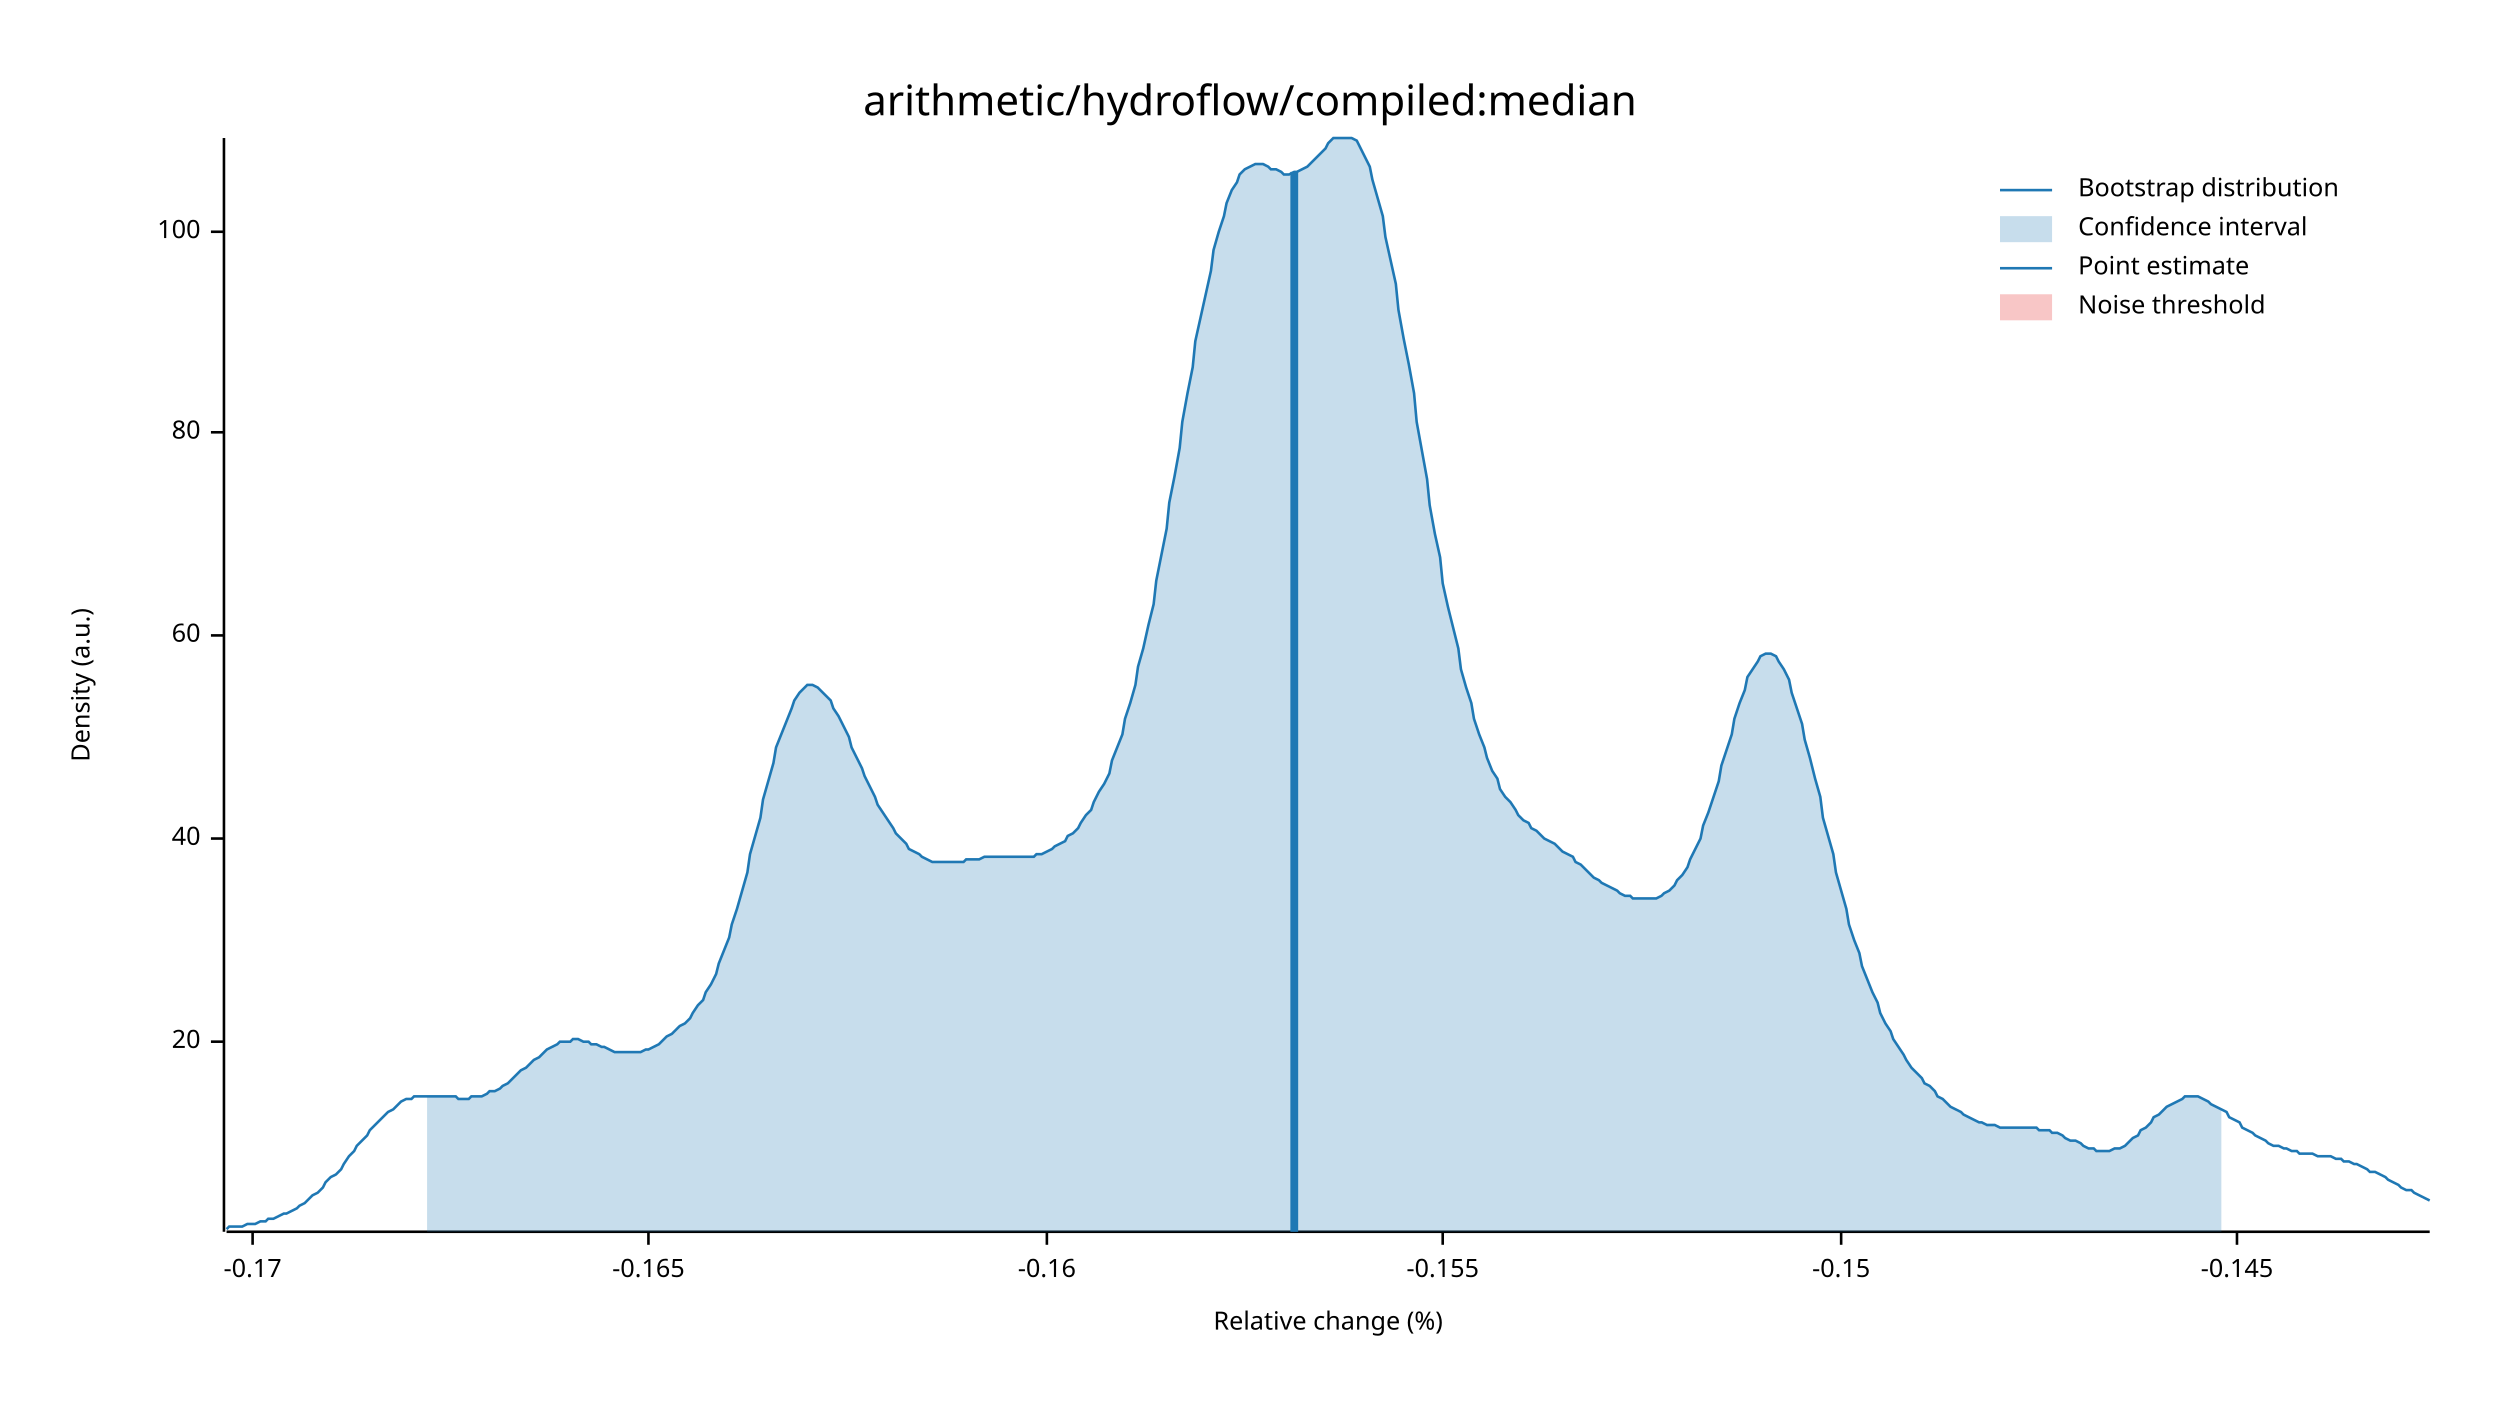
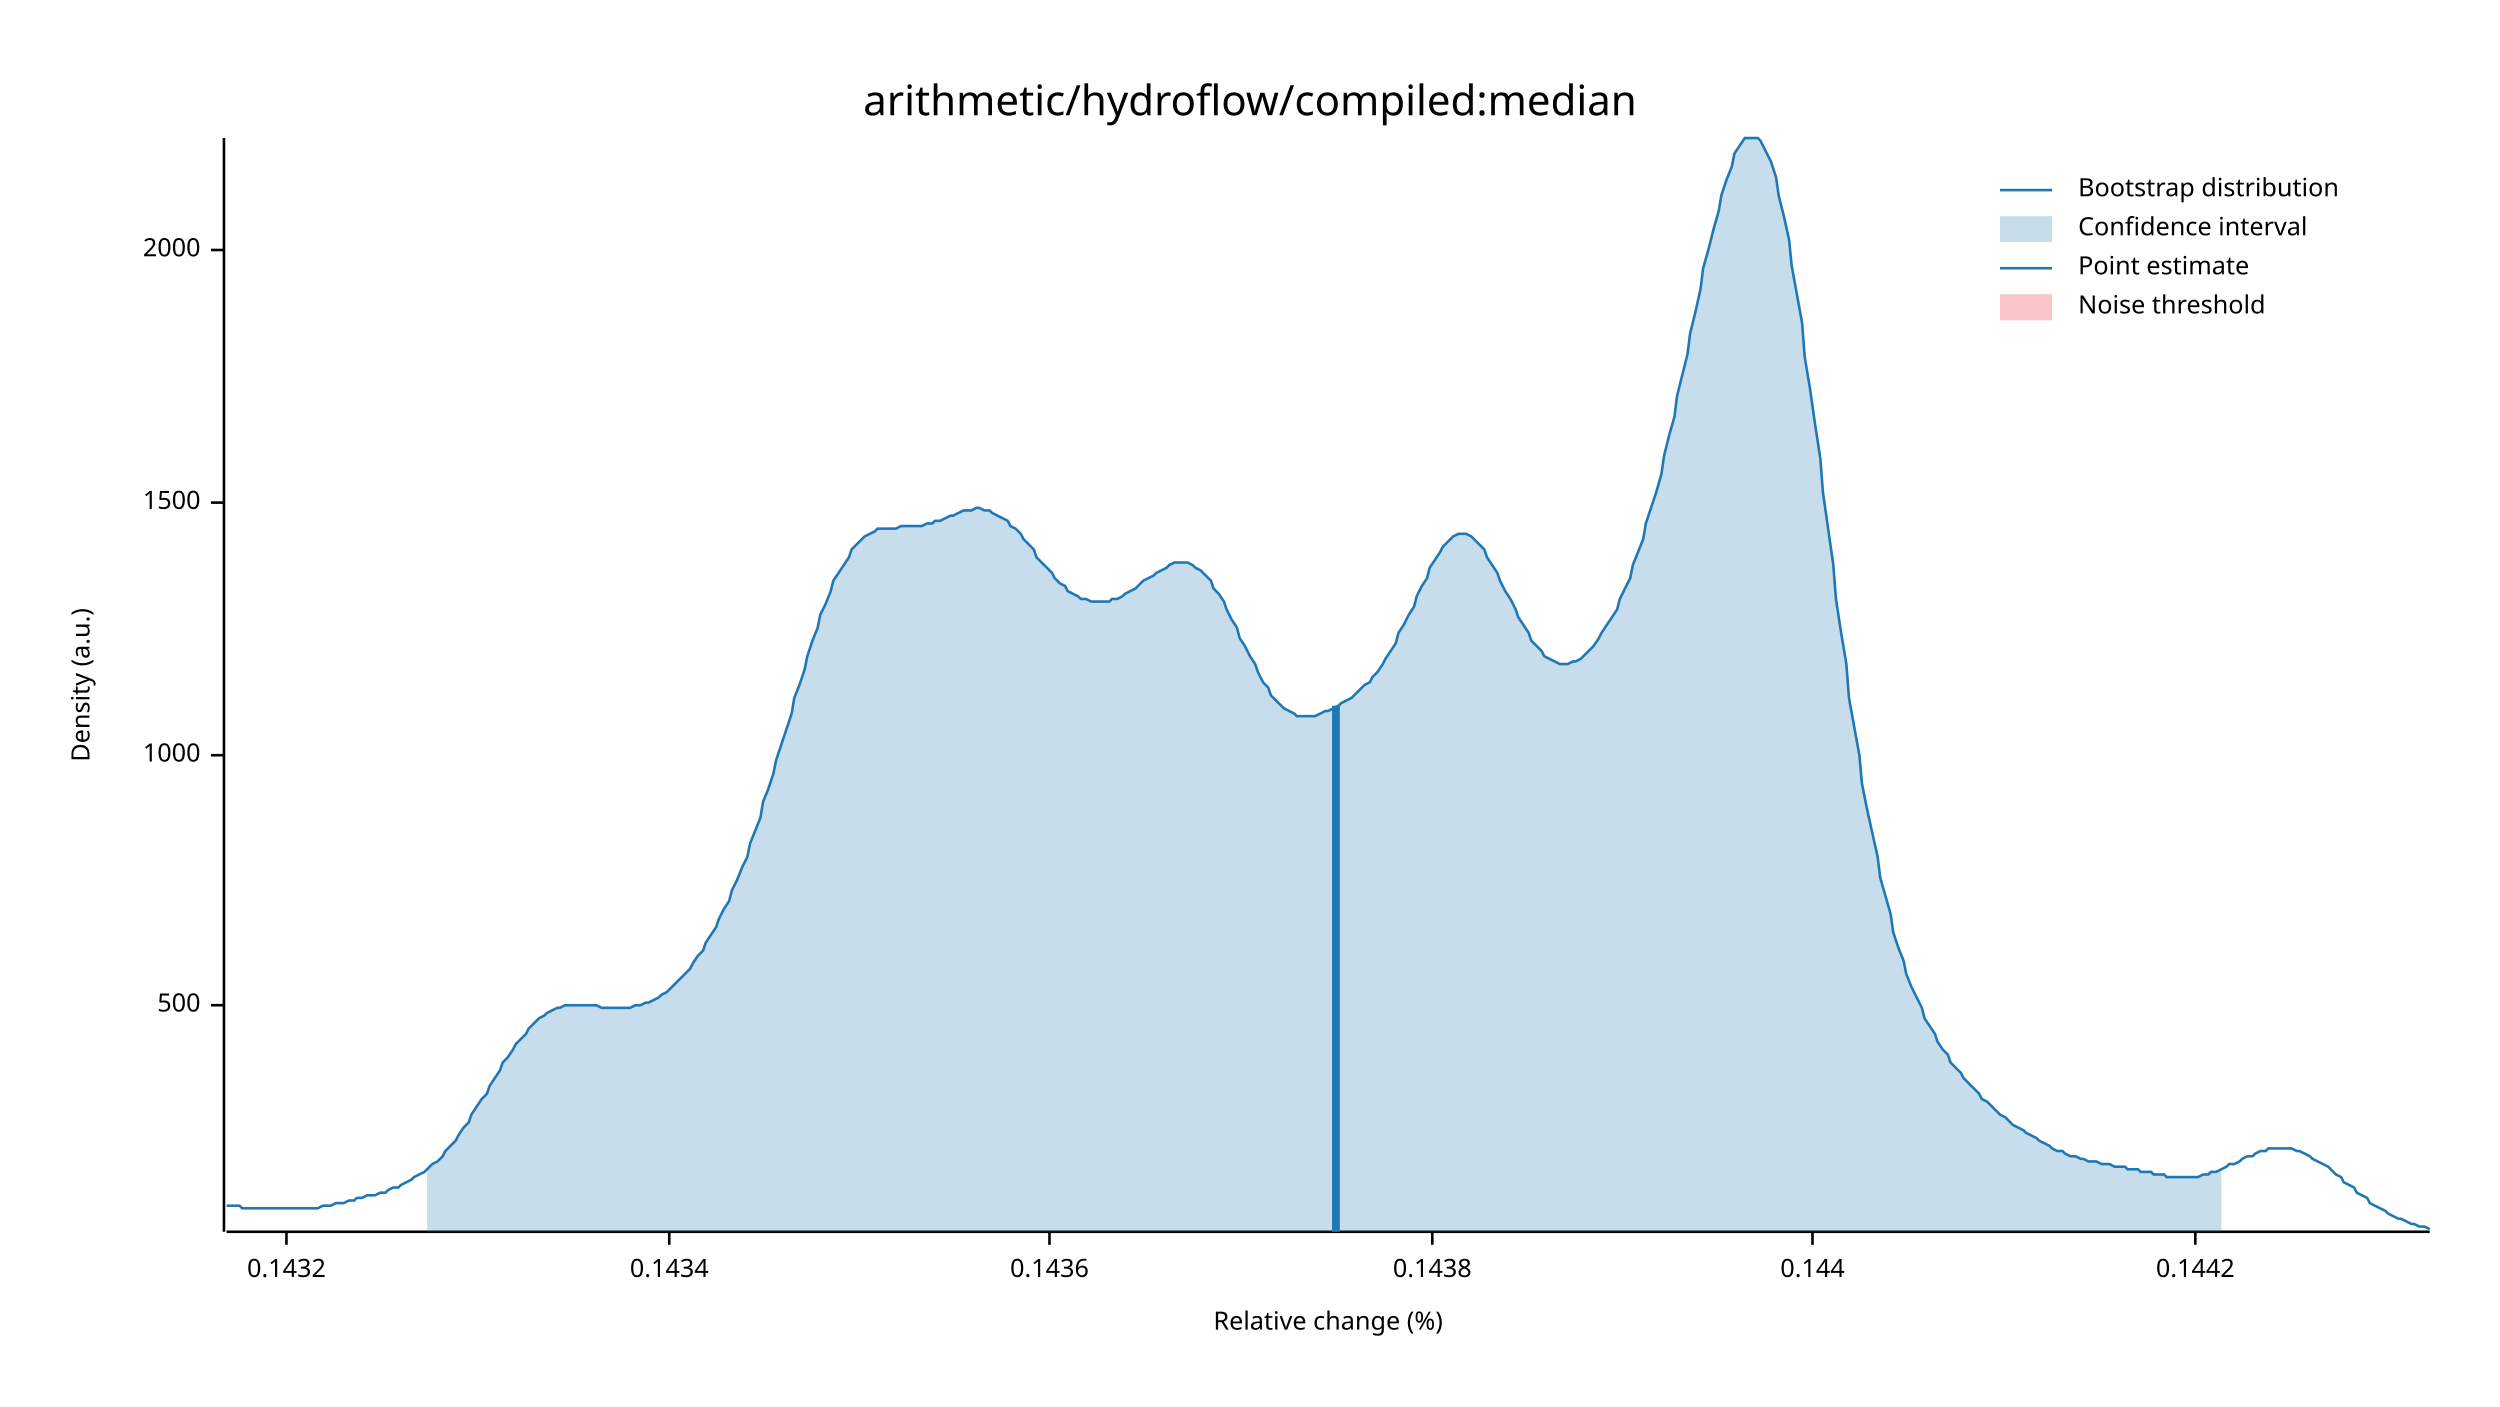
<svg xmlns="http://www.w3.org/2000/svg" width="960" height="540" viewBox="0 0 960 540">
  <text x="480" y="32" dy="0.76em" text-anchor="middle" font-family="sans-serif" font-size="16.129" opacity="1" fill="#000000">
arithmetic/hydroflow/compiled:median
</text>
  <text x="27" y="263" dy="0.76em" text-anchor="middle" font-family="sans-serif" font-size="9.677" opacity="1" fill="#000000" transform="rotate(270, 27, 263)">
Density (a.u.)
</text>
  <text x="510" y="513" dy="-0.5ex" text-anchor="middle" font-family="sans-serif" font-size="9.677" opacity="1" fill="#000000">
Relative change (%)
</text>
  <polyline fill="none" opacity="1" stroke="#000000" stroke-width="1" points="86,53 86,473 " />
-   <text x="77" y="400" dy="0.5ex" text-anchor="end" font-family="sans-serif" font-size="9.677" opacity="1" fill="#000000">
- 20
+   <text x="77" y="386" dy="0.5ex" text-anchor="end" font-family="sans-serif" font-size="9.677" opacity="1" fill="#000000">
+ 500
</text>
-   <polyline fill="none" opacity="1" stroke="#000000" stroke-width="1" points="81,400 86,400 " />
-   <text x="77" y="322" dy="0.5ex" text-anchor="end" font-family="sans-serif" font-size="9.677" opacity="1" fill="#000000">
- 40
+   <polyline fill="none" opacity="1" stroke="#000000" stroke-width="1" points="81,386 86,386 " />
+   <text x="77" y="290" dy="0.5ex" text-anchor="end" font-family="sans-serif" font-size="9.677" opacity="1" fill="#000000">
+ 1000
</text>
-   <polyline fill="none" opacity="1" stroke="#000000" stroke-width="1" points="81,322 86,322 " />
-   <text x="77" y="244" dy="0.5ex" text-anchor="end" font-family="sans-serif" font-size="9.677" opacity="1" fill="#000000">
- 60
+   <polyline fill="none" opacity="1" stroke="#000000" stroke-width="1" points="81,290 86,290 " />
+   <text x="77" y="193" dy="0.5ex" text-anchor="end" font-family="sans-serif" font-size="9.677" opacity="1" fill="#000000">
+ 1500
</text>
-   <polyline fill="none" opacity="1" stroke="#000000" stroke-width="1" points="81,244 86,244 " />
-   <text x="77" y="166" dy="0.5ex" text-anchor="end" font-family="sans-serif" font-size="9.677" opacity="1" fill="#000000">
- 80
+   <polyline fill="none" opacity="1" stroke="#000000" stroke-width="1" points="81,193 86,193 " />
+   <text x="77" y="96" dy="0.5ex" text-anchor="end" font-family="sans-serif" font-size="9.677" opacity="1" fill="#000000">
+ 2000
</text>
-   <polyline fill="none" opacity="1" stroke="#000000" stroke-width="1" points="81,166 86,166 " />
-   <text x="77" y="89" dy="0.5ex" text-anchor="end" font-family="sans-serif" font-size="9.677" opacity="1" fill="#000000">
- 100
+   <polyline fill="none" opacity="1" stroke="#000000" stroke-width="1" points="81,96 86,96 " />
+   <polyline fill="none" opacity="1" stroke="#000000" stroke-width="1" points="87,473 933,473 " />
+   <text x="110" y="483" dy="0.76em" text-anchor="middle" font-family="sans-serif" font-size="9.677" opacity="1" fill="#000000">
+ 0.1432
</text>
-   <polyline fill="none" opacity="1" stroke="#000000" stroke-width="1" points="81,89 86,89 " />
-   <polyline fill="none" opacity="1" stroke="#000000" stroke-width="1" points="87,473 933,473 " />
-   <text x="97" y="483" dy="0.76em" text-anchor="middle" font-family="sans-serif" font-size="9.677" opacity="1" fill="#000000">
- -0.17
+   <polyline fill="none" opacity="1" stroke="#000000" stroke-width="1" points="110,473 110,478 " />
+   <text x="257" y="483" dy="0.76em" text-anchor="middle" font-family="sans-serif" font-size="9.677" opacity="1" fill="#000000">
+ 0.1434
</text>
-   <polyline fill="none" opacity="1" stroke="#000000" stroke-width="1" points="97,473 97,478 " />
-   <text x="249" y="483" dy="0.76em" text-anchor="middle" font-family="sans-serif" font-size="9.677" opacity="1" fill="#000000">
- -0.165
+   <polyline fill="none" opacity="1" stroke="#000000" stroke-width="1" points="257,473 257,478 " />
+   <text x="403" y="483" dy="0.76em" text-anchor="middle" font-family="sans-serif" font-size="9.677" opacity="1" fill="#000000">
+ 0.1436
</text>
-   <polyline fill="none" opacity="1" stroke="#000000" stroke-width="1" points="249,473 249,478 " />
-   <text x="402" y="483" dy="0.76em" text-anchor="middle" font-family="sans-serif" font-size="9.677" opacity="1" fill="#000000">
- -0.16
+   <polyline fill="none" opacity="1" stroke="#000000" stroke-width="1" points="403,473 403,478 " />
+   <text x="550" y="483" dy="0.76em" text-anchor="middle" font-family="sans-serif" font-size="9.677" opacity="1" fill="#000000">
+ 0.1438
</text>
-   <polyline fill="none" opacity="1" stroke="#000000" stroke-width="1" points="402,473 402,478 " />
-   <text x="554" y="483" dy="0.76em" text-anchor="middle" font-family="sans-serif" font-size="9.677" opacity="1" fill="#000000">
- -0.155
+   <polyline fill="none" opacity="1" stroke="#000000" stroke-width="1" points="550,473 550,478 " />
+   <text x="696" y="483" dy="0.76em" text-anchor="middle" font-family="sans-serif" font-size="9.677" opacity="1" fill="#000000">
+ 0.144
</text>
-   <polyline fill="none" opacity="1" stroke="#000000" stroke-width="1" points="554,473 554,478 " />
-   <text x="707" y="483" dy="0.76em" text-anchor="middle" font-family="sans-serif" font-size="9.677" opacity="1" fill="#000000">
- -0.15
+   <polyline fill="none" opacity="1" stroke="#000000" stroke-width="1" points="696,473 696,478 " />
+   <text x="843" y="483" dy="0.76em" text-anchor="middle" font-family="sans-serif" font-size="9.677" opacity="1" fill="#000000">
+ 0.1442
</text>
-   <polyline fill="none" opacity="1" stroke="#000000" stroke-width="1" points="707,473 707,478 " />
-   <text x="859" y="483" dy="0.76em" text-anchor="middle" font-family="sans-serif" font-size="9.677" opacity="1" fill="#000000">
- -0.145
- </text>
-   <polyline fill="none" opacity="1" stroke="#000000" stroke-width="1" points="859,473 859,478 " />
-   <polyline fill="none" opacity="1" stroke="#1F78B4" stroke-width="1" points="87,472 88,471 90,471 92,471 93,471 95,470 97,470 98,470 100,469 102,469 103,468 105,468 107,467 109,466 110,466 112,465 114,464 115,463 117,462 119,460 120,459 122,458 124,456 125,454 127,452 129,451 131,449 132,447 134,444 136,442 137,440 139,438 141,436 142,434 144,432 146,430 148,428 149,427 151,426 153,424 154,423 156,422 158,422 159,421 161,421 163,421 164,421 166,421 168,421 170,421 171,421 173,421 175,421 176,422 178,422 180,422 181,421 183,421 185,421 187,420 188,419 190,419 192,418 193,417 195,416 197,414 198,413 200,411 202,410 203,409 205,407 207,406 209,404 210,403 212,402 214,401 215,400 217,400 219,400 220,399 222,399 224,400 226,400 227,401 229,401 231,402 232,402 234,403 236,404 237,404 239,404 241,404 242,404 244,404 246,404 248,403 249,403 251,402 253,401 254,400 256,398 258,397 259,396 261,394 263,393 265,391 266,389 268,386 270,384 271,381 273,378 275,374 276,370 278,365 280,360 281,355 283,349 285,342 287,335 288,328 290,321 292,314 293,307 295,300 297,293 298,287 300,282 302,277 304,272 305,269 307,266 309,264 310,263 312,263 314,264 315,265 317,267 319,269 320,272 322,275 324,279 326,283 327,287 329,291 331,295 332,298 334,302 336,306 337,309 339,312 341,315 343,318 344,320 346,322 348,324 349,326 351,327 353,328 354,329 356,330 358,331 359,331 361,331 363,331 365,331 366,331 368,331 370,331 371,330 373,330 375,330 376,330 378,329 380,329 381,329 383,329 385,329 387,329 388,329 390,329 392,329 393,329 395,329 397,329 398,328 400,328 402,327 404,326 405,325 407,324 409,323 410,321 412,320 414,318 415,316 417,313 419,311 420,308 422,304 424,301 426,297 427,292 429,287 431,282 432,276 434,270 436,263 437,256 439,249 441,240 443,232 444,223 446,213 448,203 449,193 451,183 453,172 454,162 456,151 458,141 459,131 461,122 463,113 465,104 466,96 468,89 470,83 471,78 473,73 475,70 476,67 478,65 480,64 482,63 483,63 485,63 487,64 488,65 490,65 492,66 493,67 495,67 497,66 498,66 500,65 502,64 504,62 505,61 507,59 509,57 510,55 512,53 514,53 515,53 517,53 519,53 521,54 522,56 524,60 526,64 527,69 529,76 531,83 532,91 534,100 536,109 537,119 539,130 541,140 543,151 544,162 546,173 548,184 549,194 551,205 553,214 554,224 556,233 558,241 560,249 561,257 563,264 565,270 566,276 568,282 570,287 571,291 573,296 575,299 576,303 578,306 580,308 582,311 583,313 585,315 587,316 588,318 590,319 592,321 593,322 595,323 597,324 599,326 600,327 602,328 604,329 605,331 607,332 609,334 610,335 612,337 614,338 615,339 617,340 619,341 621,342 622,343 624,344 626,344 627,345 629,345 631,345 632,345 634,345 636,345 638,344 639,343 641,342 643,340 644,338 646,336 648,333 649,330 651,326 653,322 654,317 656,312 658,306 660,300 661,294 663,288 665,282 666,276 668,270 670,265 671,260 673,257 675,254 676,252 678,251 680,251 682,252 683,254 685,257 687,261 688,266 690,272 692,278 693,284 695,291 697,299 699,306 700,314 702,321 704,328 705,335 707,342 709,349 710,355 712,361 714,366 715,371 717,376 719,381 721,385 722,389 724,393 726,396 727,399 729,402 731,405 732,407 734,410 736,412 738,414 739,416 741,417 743,419 744,421 746,422 748,424 749,425 751,426 753,427 754,428 756,429 758,430 760,431 761,431 763,432 765,432 766,432 768,433 770,433 771,433 773,433 775,433 777,433 778,433 780,433 782,433 783,434 785,434 787,434 788,435 790,435 792,436 793,437 795,438 797,438 799,439 800,440 802,441 804,441 805,442 807,442 809,442 810,442 812,441 814,441 816,440 817,439 819,437 821,436 822,434 824,433 826,431 827,429 829,428 831,426 832,425 834,424 836,423 838,422 839,421 841,421 843,421 844,421 846,422 848,423 849,424 851,425 853,426 855,427 856,429 858,430 860,431 861,433 863,434 865,435 866,436 868,437 870,438 871,439 873,440 875,440 877,441 878,441 880,442 882,442 883,443 885,443 887,443 888,443 890,444 892,444 894,444 895,444 897,445 899,445 900,446 902,446 904,447 905,447 907,448 909,449 910,450 912,450 914,451 916,452 917,453 919,454 921,455 922,456 924,457 926,457 927,458 929,459 931,460 933,461 " />
-   <polygon opacity="0.25" fill="#1F78B4" points="164,421 166,421 168,421 170,421 171,421 173,421 175,421 176,422 178,422 180,422 181,421 183,421 185,421 187,420 188,419 190,419 192,418 193,417 195,416 197,414 198,413 200,411 202,410 203,409 205,407 207,406 209,404 210,403 212,402 214,401 215,400 217,400 219,400 220,399 222,399 224,400 226,400 227,401 229,401 231,402 232,402 234,403 236,404 237,404 239,404 241,404 242,404 244,404 246,404 248,403 249,403 251,402 253,401 254,400 256,398 258,397 259,396 261,394 263,393 265,391 266,389 268,386 270,384 271,381 273,378 275,374 276,370 278,365 280,360 281,355 283,349 285,342 287,335 288,328 290,321 292,314 293,307 295,300 297,293 298,287 300,282 302,277 304,272 305,269 307,266 309,264 310,263 312,263 314,264 315,265 317,267 319,269 320,272 322,275 324,279 326,283 327,287 329,291 331,295 332,298 334,302 336,306 337,309 339,312 341,315 343,318 344,320 346,322 348,324 349,326 351,327 353,328 354,329 356,330 358,331 359,331 361,331 363,331 365,331 366,331 368,331 370,331 371,330 373,330 375,330 376,330 378,329 380,329 381,329 383,329 385,329 387,329 388,329 390,329 392,329 393,329 395,329 397,329 398,328 400,328 402,327 404,326 405,325 407,324 409,323 410,321 412,320 414,318 415,316 417,313 419,311 420,308 422,304 424,301 426,297 427,292 429,287 431,282 432,276 434,270 436,263 437,256 439,249 441,240 443,232 444,223 446,213 448,203 449,193 451,183 453,172 454,162 456,151 458,141 459,131 461,122 463,113 465,104 466,96 468,89 470,83 471,78 473,73 475,70 476,67 478,65 480,64 482,63 483,63 485,63 487,64 488,65 490,65 492,66 493,67 495,67 497,66 498,66 500,65 502,64 504,62 505,61 507,59 509,57 510,55 512,53 514,53 515,53 517,53 519,53 521,54 522,56 524,60 526,64 527,69 529,76 531,83 532,91 534,100 536,109 537,119 539,130 541,140 543,151 544,162 546,173 548,184 549,194 551,205 553,214 554,224 556,233 558,241 560,249 561,257 563,264 565,270 566,276 568,282 570,287 571,291 573,296 575,299 576,303 578,306 580,308 582,311 583,313 585,315 587,316 588,318 590,319 592,321 593,322 595,323 597,324 599,326 600,327 602,328 604,329 605,331 607,332 609,334 610,335 612,337 614,338 615,339 617,340 619,341 621,342 622,343 624,344 626,344 627,345 629,345 631,345 632,345 634,345 636,345 638,344 639,343 641,342 643,340 644,338 646,336 648,333 649,330 651,326 653,322 654,317 656,312 658,306 660,300 661,294 663,288 665,282 666,276 668,270 670,265 671,260 673,257 675,254 676,252 678,251 680,251 682,252 683,254 685,257 687,261 688,266 690,272 692,278 693,284 695,291 697,299 699,306 700,314 702,321 704,328 705,335 707,342 709,349 710,355 712,361 714,366 715,371 717,376 719,381 721,385 722,389 724,393 726,396 727,399 729,402 731,405 732,407 734,410 736,412 738,414 739,416 741,417 743,419 744,421 746,422 748,424 749,425 751,426 753,427 754,428 756,429 758,430 760,431 761,431 763,432 765,432 766,432 768,433 770,433 771,433 773,433 775,433 777,433 778,433 780,433 782,433 783,434 785,434 787,434 788,435 790,435 792,436 793,437 795,438 797,438 799,439 800,440 802,441 804,441 805,442 807,442 809,442 810,442 812,441 814,441 816,440 817,439 819,437 821,436 822,434 824,433 826,431 827,429 829,428 831,426 832,425 834,424 836,423 838,422 839,421 841,421 843,421 844,421 846,422 848,423 849,424 851,425 853,426 853,473 164,473 " />
-   <polyline fill="none" opacity="1" stroke="#1F78B4" stroke-width="3" points="497,473 497,66 " />
+   <polyline fill="none" opacity="1" stroke="#000000" stroke-width="1" points="843,473 843,478 " />
+   <polyline fill="none" opacity="1" stroke="#1F78B4" stroke-width="1" points="87,463 88,463 90,463 92,463 93,464 95,464 97,464 98,464 100,464 102,464 103,464 105,464 107,464 109,464 110,464 112,464 114,464 115,464 117,464 119,464 120,464 122,464 124,463 125,463 127,463 129,462 131,462 132,462 134,461 136,461 137,460 139,460 141,459 142,459 144,459 146,458 148,458 149,457 151,456 153,456 154,455 156,454 158,453 159,452 161,451 163,450 164,449 166,447 168,446 170,444 171,442 173,440 175,438 176,436 178,433 180,431 181,428 183,425 185,422 187,420 188,417 190,414 192,411 193,408 195,406 197,403 198,401 200,399 202,397 203,395 205,393 207,391 209,390 210,389 212,388 214,387 215,387 217,386 219,386 220,386 222,386 224,386 226,386 227,386 229,386 231,387 232,387 234,387 236,387 237,387 239,387 241,387 242,387 244,386 246,386 248,385 249,385 251,384 253,383 254,382 256,381 258,379 259,378 261,376 263,374 265,372 266,370 268,367 270,365 271,362 273,359 275,356 276,353 278,349 280,346 281,342 283,338 285,333 287,329 288,324 290,319 292,314 293,308 295,303 297,297 298,292 300,286 302,280 304,274 305,268 307,263 309,257 310,252 312,246 314,241 315,236 317,232 319,227 320,223 322,220 324,217 326,214 327,211 329,209 331,207 332,206 334,205 336,204 337,203 339,203 341,203 343,203 344,203 346,202 348,202 349,202 351,202 353,202 354,202 356,201 358,201 359,200 361,200 363,199 365,198 366,198 368,197 370,196 371,196 373,196 375,195 376,195 378,196 380,196 381,197 383,198 385,199 387,200 388,202 390,203 392,205 393,207 395,209 397,211 398,214 400,216 402,218 404,220 405,222 407,224 409,225 410,227 412,228 414,229 415,230 417,230 419,231 420,231 422,231 424,231 426,231 427,230 429,230 431,229 432,228 434,227 436,226 437,225 439,223 441,222 443,221 444,220 446,219 448,218 449,217 451,216 453,216 454,216 456,216 458,217 459,218 461,219 463,221 465,223 466,226 468,228 470,231 471,234 473,238 475,241 476,245 478,248 480,252 482,255 483,258 485,262 487,264 488,267 490,269 492,271 493,272 495,273 497,274 498,275 500,275 502,275 504,275 505,275 507,274 509,273 510,273 512,272 514,271 515,270 517,269 519,268 521,266 522,265 524,263 526,262 527,260 529,258 531,255 532,253 534,250 536,247 537,243 539,240 541,236 543,233 544,229 546,225 548,222 549,218 551,215 553,212 554,210 556,208 558,206 560,205 561,205 563,205 565,206 566,207 568,209 570,211 571,214 573,217 575,220 576,223 578,227 580,230 582,234 583,237 585,240 587,243 588,246 590,248 592,250 593,252 595,253 597,254 599,255 600,255 602,255 604,254 605,254 607,253 609,251 610,250 612,248 614,245 615,243 617,240 619,237 621,234 622,230 624,226 626,222 627,217 629,212 631,207 632,201 634,195 636,189 638,182 639,175 641,167 643,160 644,152 646,144 648,136 649,128 651,120 653,111 654,103 656,96 658,88 660,81 661,75 663,69 665,64 666,59 668,56 670,53 671,53 673,53 675,53 676,54 678,58 680,62 682,68 683,75 685,83 687,92 688,102 690,113 692,124 693,137 695,149 697,163 699,176 700,189 702,203 704,217 705,230 707,243 709,255 710,268 712,279 714,290 715,301 717,311 719,320 721,329 722,337 724,344 726,351 727,358 729,364 731,369 732,374 734,379 736,383 738,387 739,391 741,394 743,397 744,400 746,403 748,405 749,408 751,410 753,412 754,414 756,416 758,418 760,420 761,422 763,423 765,425 766,426 768,428 770,429 771,430 773,432 775,433 777,434 778,435 780,436 782,437 783,438 785,439 787,440 788,441 790,442 792,442 793,443 795,444 797,444 799,445 800,445 802,446 804,446 805,446 807,447 809,447 810,447 812,448 814,448 816,448 817,449 819,449 821,449 822,450 824,450 826,450 827,451 829,451 831,451 832,452 834,452 836,452 838,452 839,452 841,452 843,452 844,452 846,451 848,451 849,450 851,450 853,449 855,448 856,447 858,447 860,446 861,445 863,444 865,444 866,443 868,442 870,442 871,441 873,441 875,441 877,441 878,441 880,441 882,442 883,442 885,443 887,444 888,445 890,446 892,447 894,448 895,449 897,451 899,452 900,454 902,455 904,456 905,458 907,459 909,460 910,462 912,463 914,464 916,465 917,466 919,467 921,468 922,468 924,469 926,470 927,470 929,471 931,471 933,472 " />
+   <polygon opacity="0.25" fill="#1F78B4" points="164,449 166,447 168,446 170,444 171,442 173,440 175,438 176,436 178,433 180,431 181,428 183,425 185,422 187,420 188,417 190,414 192,411 193,408 195,406 197,403 198,401 200,399 202,397 203,395 205,393 207,391 209,390 210,389 212,388 214,387 215,387 217,386 219,386 220,386 222,386 224,386 226,386 227,386 229,386 231,387 232,387 234,387 236,387 237,387 239,387 241,387 242,387 244,386 246,386 248,385 249,385 251,384 253,383 254,382 256,381 258,379 259,378 261,376 263,374 265,372 266,370 268,367 270,365 271,362 273,359 275,356 276,353 278,349 280,346 281,342 283,338 285,333 287,329 288,324 290,319 292,314 293,308 295,303 297,297 298,292 300,286 302,280 304,274 305,268 307,263 309,257 310,252 312,246 314,241 315,236 317,232 319,227 320,223 322,220 324,217 326,214 327,211 329,209 331,207 332,206 334,205 336,204 337,203 339,203 341,203 343,203 344,203 346,202 348,202 349,202 351,202 353,202 354,202 356,201 358,201 359,200 361,200 363,199 365,198 366,198 368,197 370,196 371,196 373,196 375,195 376,195 378,196 380,196 381,197 383,198 385,199 387,200 388,202 390,203 392,205 393,207 395,209 397,211 398,214 400,216 402,218 404,220 405,222 407,224 409,225 410,227 412,228 414,229 415,230 417,230 419,231 420,231 422,231 424,231 426,231 427,230 429,230 431,229 432,228 434,227 436,226 437,225 439,223 441,222 443,221 444,220 446,219 448,218 449,217 451,216 453,216 454,216 456,216 458,217 459,218 461,219 463,221 465,223 466,226 468,228 470,231 471,234 473,238 475,241 476,245 478,248 480,252 482,255 483,258 485,262 487,264 488,267 490,269 492,271 493,272 495,273 497,274 498,275 500,275 502,275 504,275 505,275 507,274 509,273 510,273 512,272 514,271 515,270 517,269 519,268 521,266 522,265 524,263 526,262 527,260 529,258 531,255 532,253 534,250 536,247 537,243 539,240 541,236 543,233 544,229 546,225 548,222 549,218 551,215 553,212 554,210 556,208 558,206 560,205 561,205 563,205 565,206 566,207 568,209 570,211 571,214 573,217 575,220 576,223 578,227 580,230 582,234 583,237 585,240 587,243 588,246 590,248 592,250 593,252 595,253 597,254 599,255 600,255 602,255 604,254 605,254 607,253 609,251 610,250 612,248 614,245 615,243 617,240 619,237 621,234 622,230 624,226 626,222 627,217 629,212 631,207 632,201 634,195 636,189 638,182 639,175 641,167 643,160 644,152 646,144 648,136 649,128 651,120 653,111 654,103 656,96 658,88 660,81 661,75 663,69 665,64 666,59 668,56 670,53 671,53 673,53 675,53 676,54 678,58 680,62 682,68 683,75 685,83 687,92 688,102 690,113 692,124 693,137 695,149 697,163 699,176 700,189 702,203 704,217 705,230 707,243 709,255 710,268 712,279 714,290 715,301 717,311 719,320 721,329 722,337 724,344 726,351 727,358 729,364 731,369 732,374 734,379 736,383 738,387 739,391 741,394 743,397 744,400 746,403 748,405 749,408 751,410 753,412 754,414 756,416 758,418 760,420 761,422 763,423 765,425 766,426 768,428 770,429 771,430 773,432 775,433 777,434 778,435 780,436 782,437 783,438 785,439 787,440 788,441 790,442 792,442 793,443 795,444 797,444 799,445 800,445 802,446 804,446 805,446 807,447 809,447 810,447 812,448 814,448 816,448 817,449 819,449 821,449 822,450 824,450 826,450 827,451 829,451 831,451 832,452 834,452 836,452 838,452 839,452 841,452 843,452 844,452 846,451 848,451 849,450 851,450 853,449 853,473 164,473 " />
+   <polyline fill="none" opacity="1" stroke="#1F78B4" stroke-width="3" points="513,473 513,271 " />
  <rect x="510" y="53" width="0" height="419" opacity="0.1" fill="#E31A1C" stroke="none" />
  <text x="798" y="68" dy="0.76em" text-anchor="start" font-family="sans-serif" font-size="9.677" opacity="1" fill="#000000">
Bootstrap distribution
</text>
  <text x="798" y="83" dy="0.76em" text-anchor="start" font-family="sans-serif" font-size="9.677" opacity="1" fill="#000000">
Confidence interval
</text>
  <text x="798" y="98" dy="0.76em" text-anchor="start" font-family="sans-serif" font-size="9.677" opacity="1" fill="#000000">
Point estimate
</text>
  <text x="798" y="113" dy="0.76em" text-anchor="start" font-family="sans-serif" font-size="9.677" opacity="1" fill="#000000">
Noise threshold
</text>
  <polyline fill="none" opacity="1" stroke="#1F78B4" stroke-width="1" points="768,73 788,73 " />
  <rect x="768" y="83" width="20" height="10" opacity="0.25" fill="#1F78B4" stroke="none" />
  <polyline fill="none" opacity="1" stroke="#1F78B4" stroke-width="1" points="768,103 788,103 " />
  <rect x="768" y="113" width="20" height="10" opacity="0.25" fill="#E31A1C" stroke="none" />
</svg>
